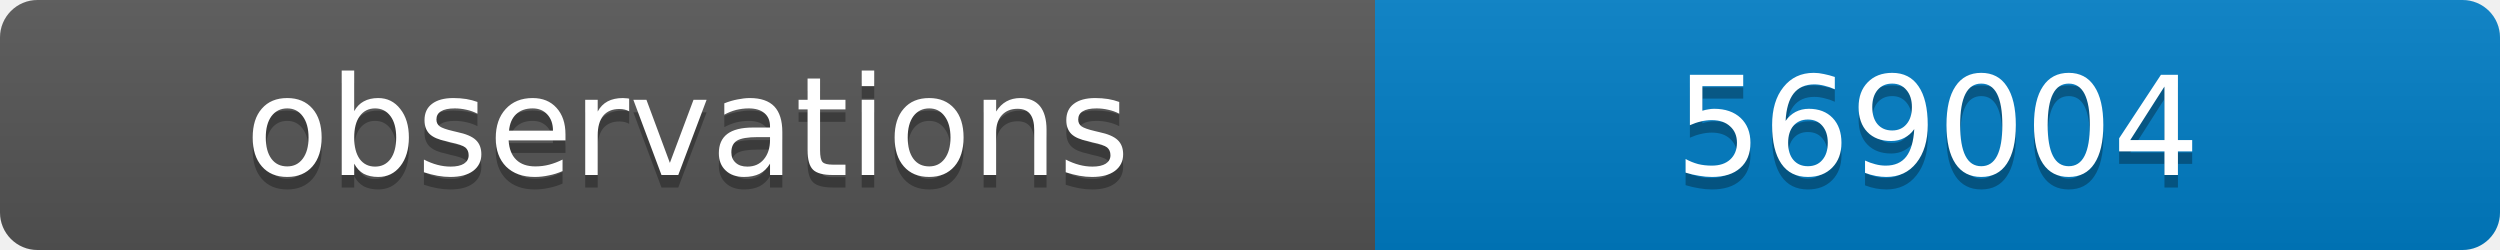
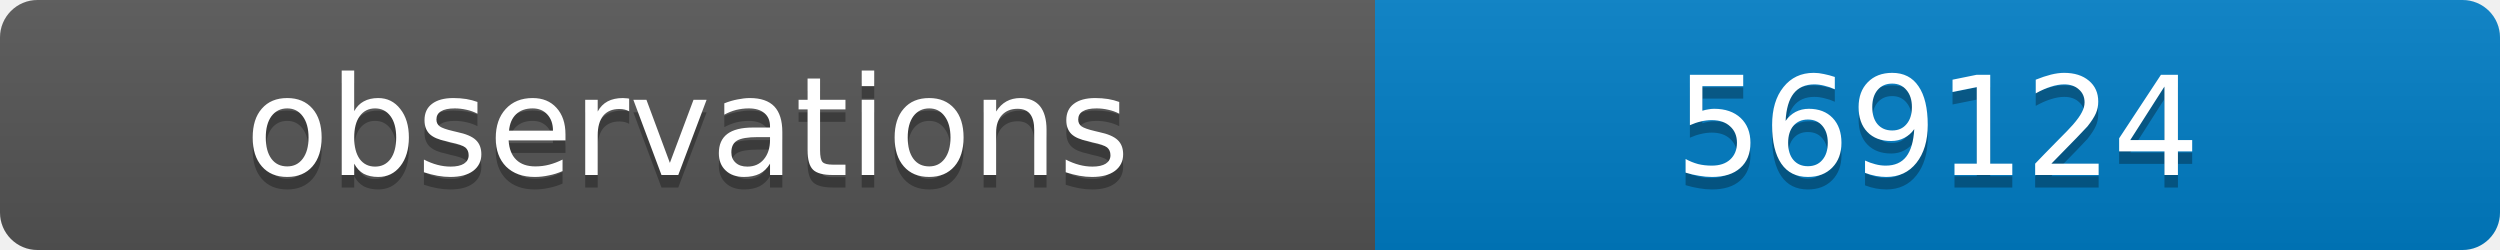
<svg xmlns="http://www.w3.org/2000/svg" width="200" height="20">
  <linearGradient id="b" x2="0" y2="100%">
    <stop offset="0" stop-color="#bbb" stop-opacity=".1" />
    <stop offset="1" stop-opacity=".1" />
  </linearGradient>
  <clipPath id="a">
    <rect width="200" height="20" rx="3" fill="#fff" />
  </clipPath>
  <g clip-path="url(#a)">
    <path fill="#555" d="M0 0h110v20H0z" />
    <path fill="#007ec6" d="M110 0h90v20H110z" />
    <path fill="url(#b)" d="M0 0h200v20H0z" />
  </g>
  <g fill="#fff" text-anchor="middle" font-family="DejaVu Sans,Verdana,Geneva,sans-serif" font-size="11">
    <text x="55" y="15" fill="#010101" fill-opacity=".3">observations</text>
    <text x="55" y="14">observations</text>
-     <text x="155" y="15" fill="#010101" fill-opacity=".3">569004</text>
-     <text x="155" y="14">569004</text>
+     <text x="155" y="15" fill="#010101" fill-opacity=".3">569124</text>
+     <text x="155" y="14">569124</text>
  </g>
</svg>
